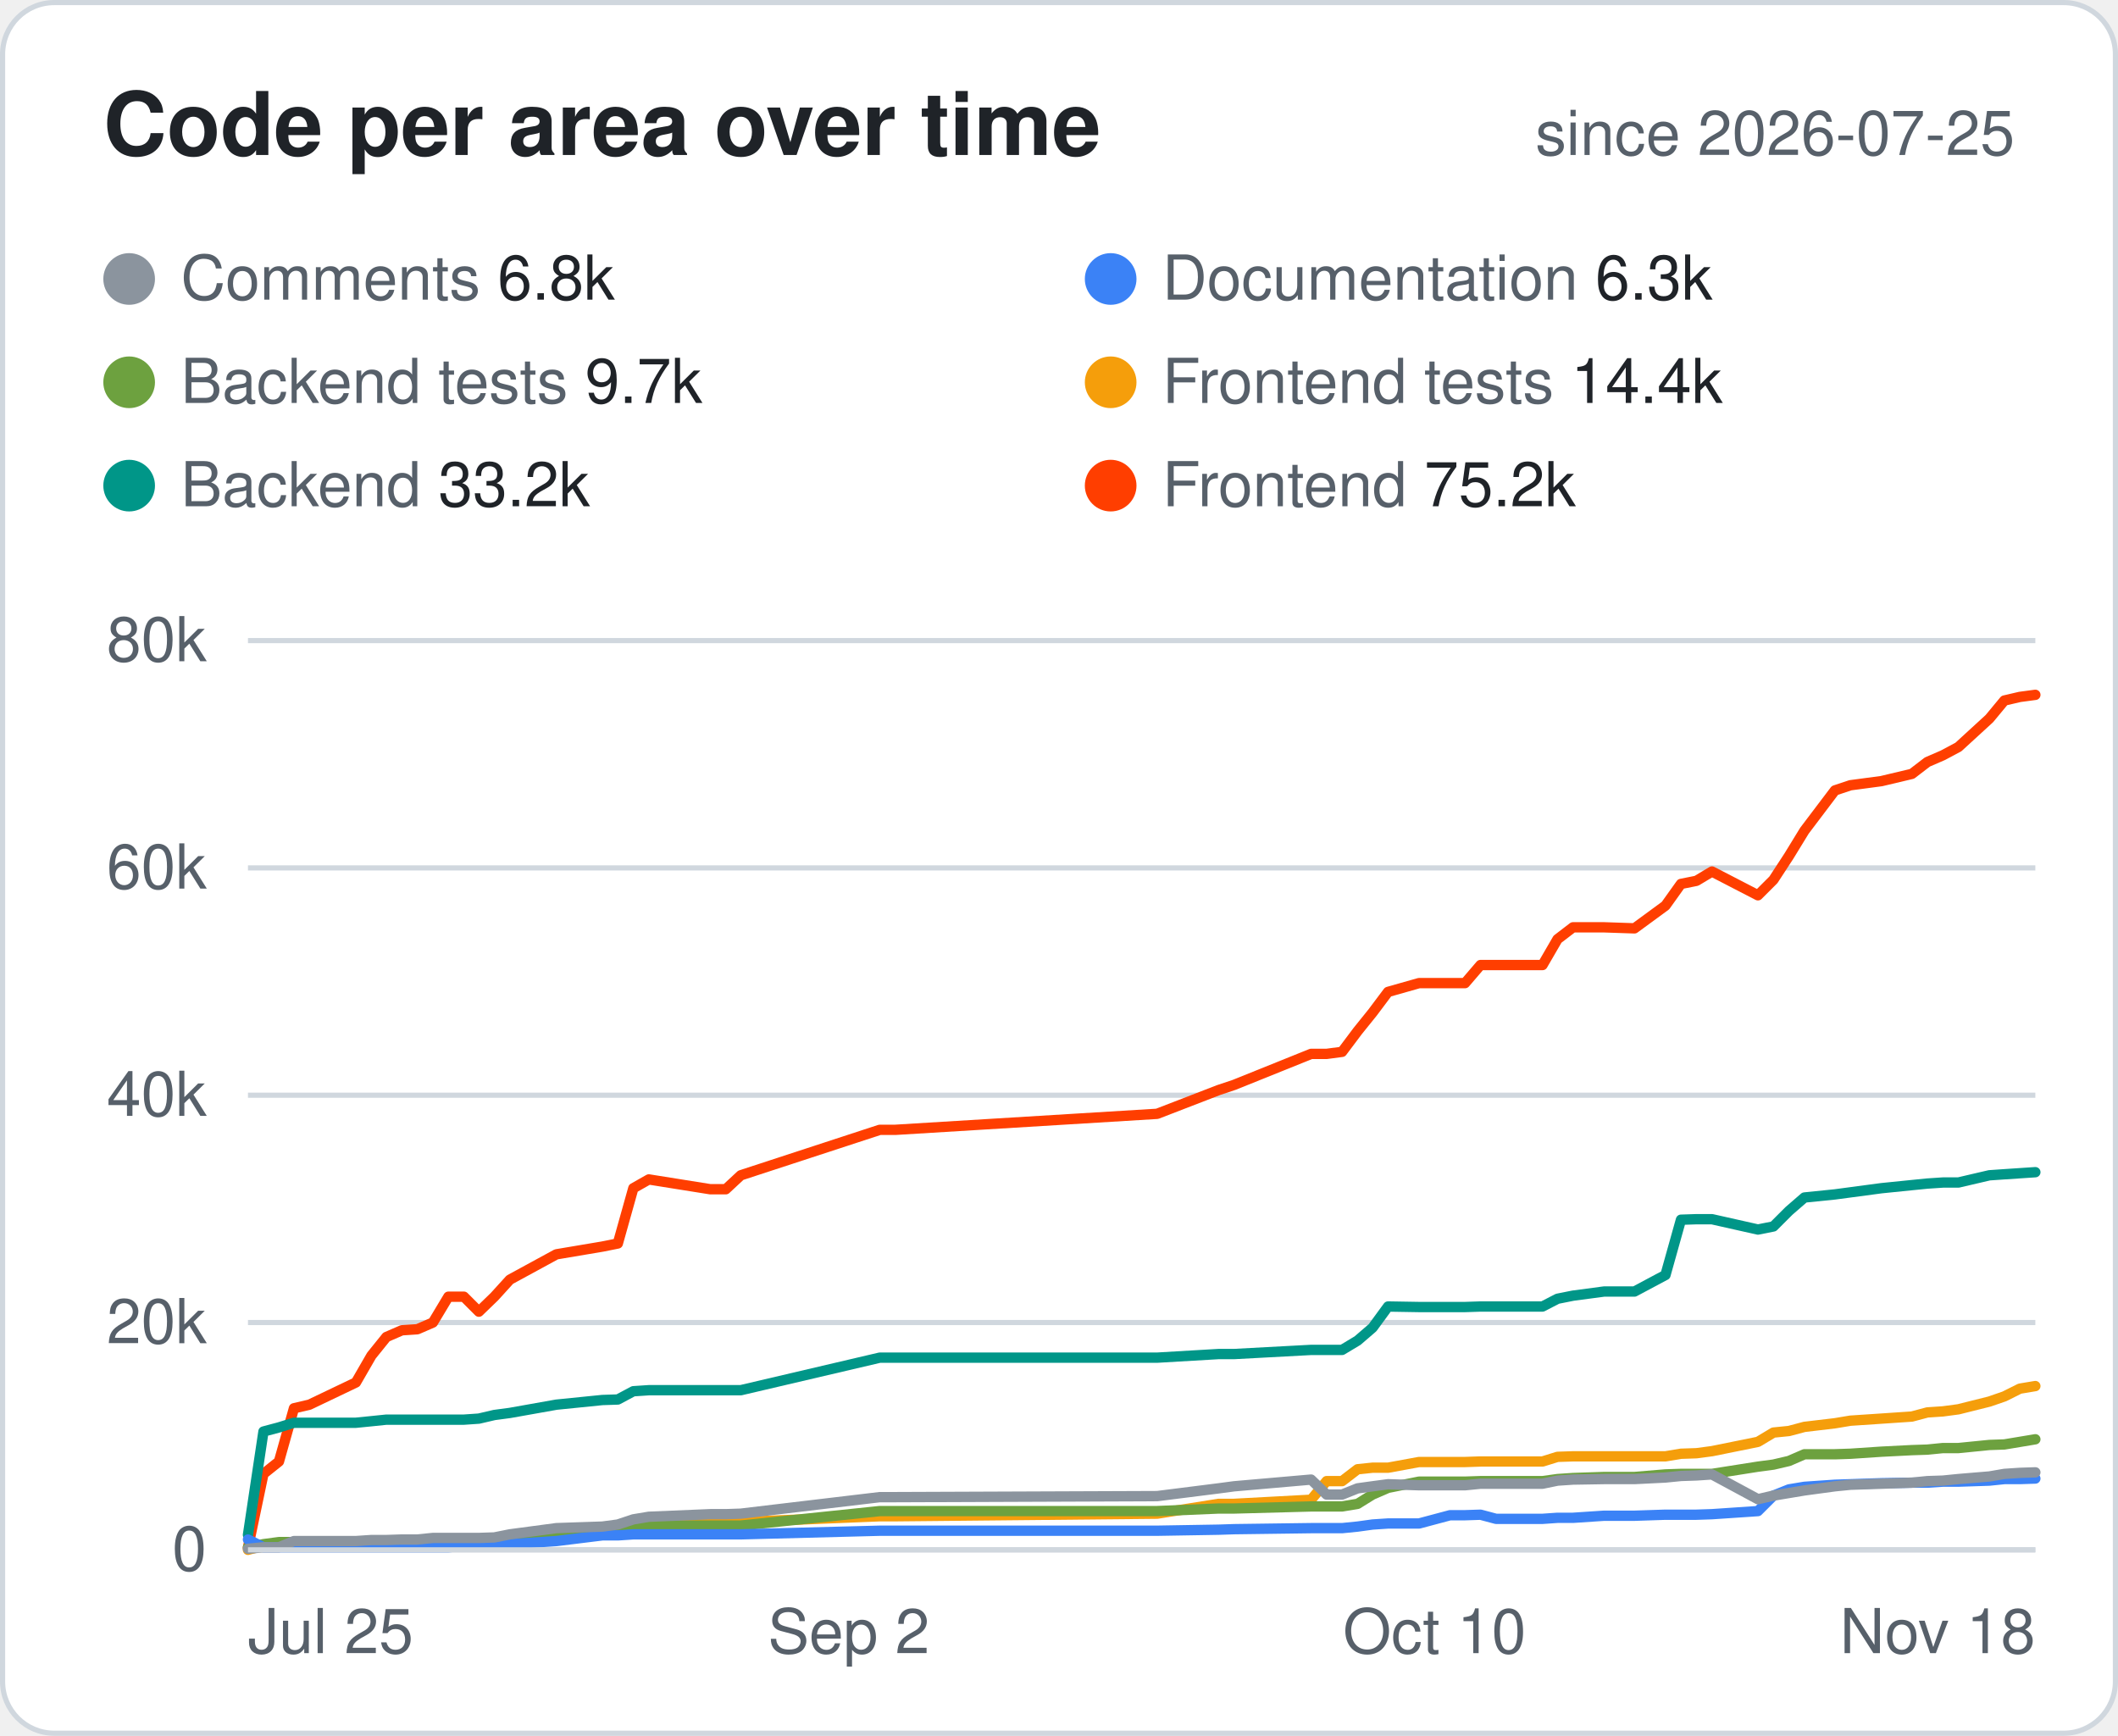
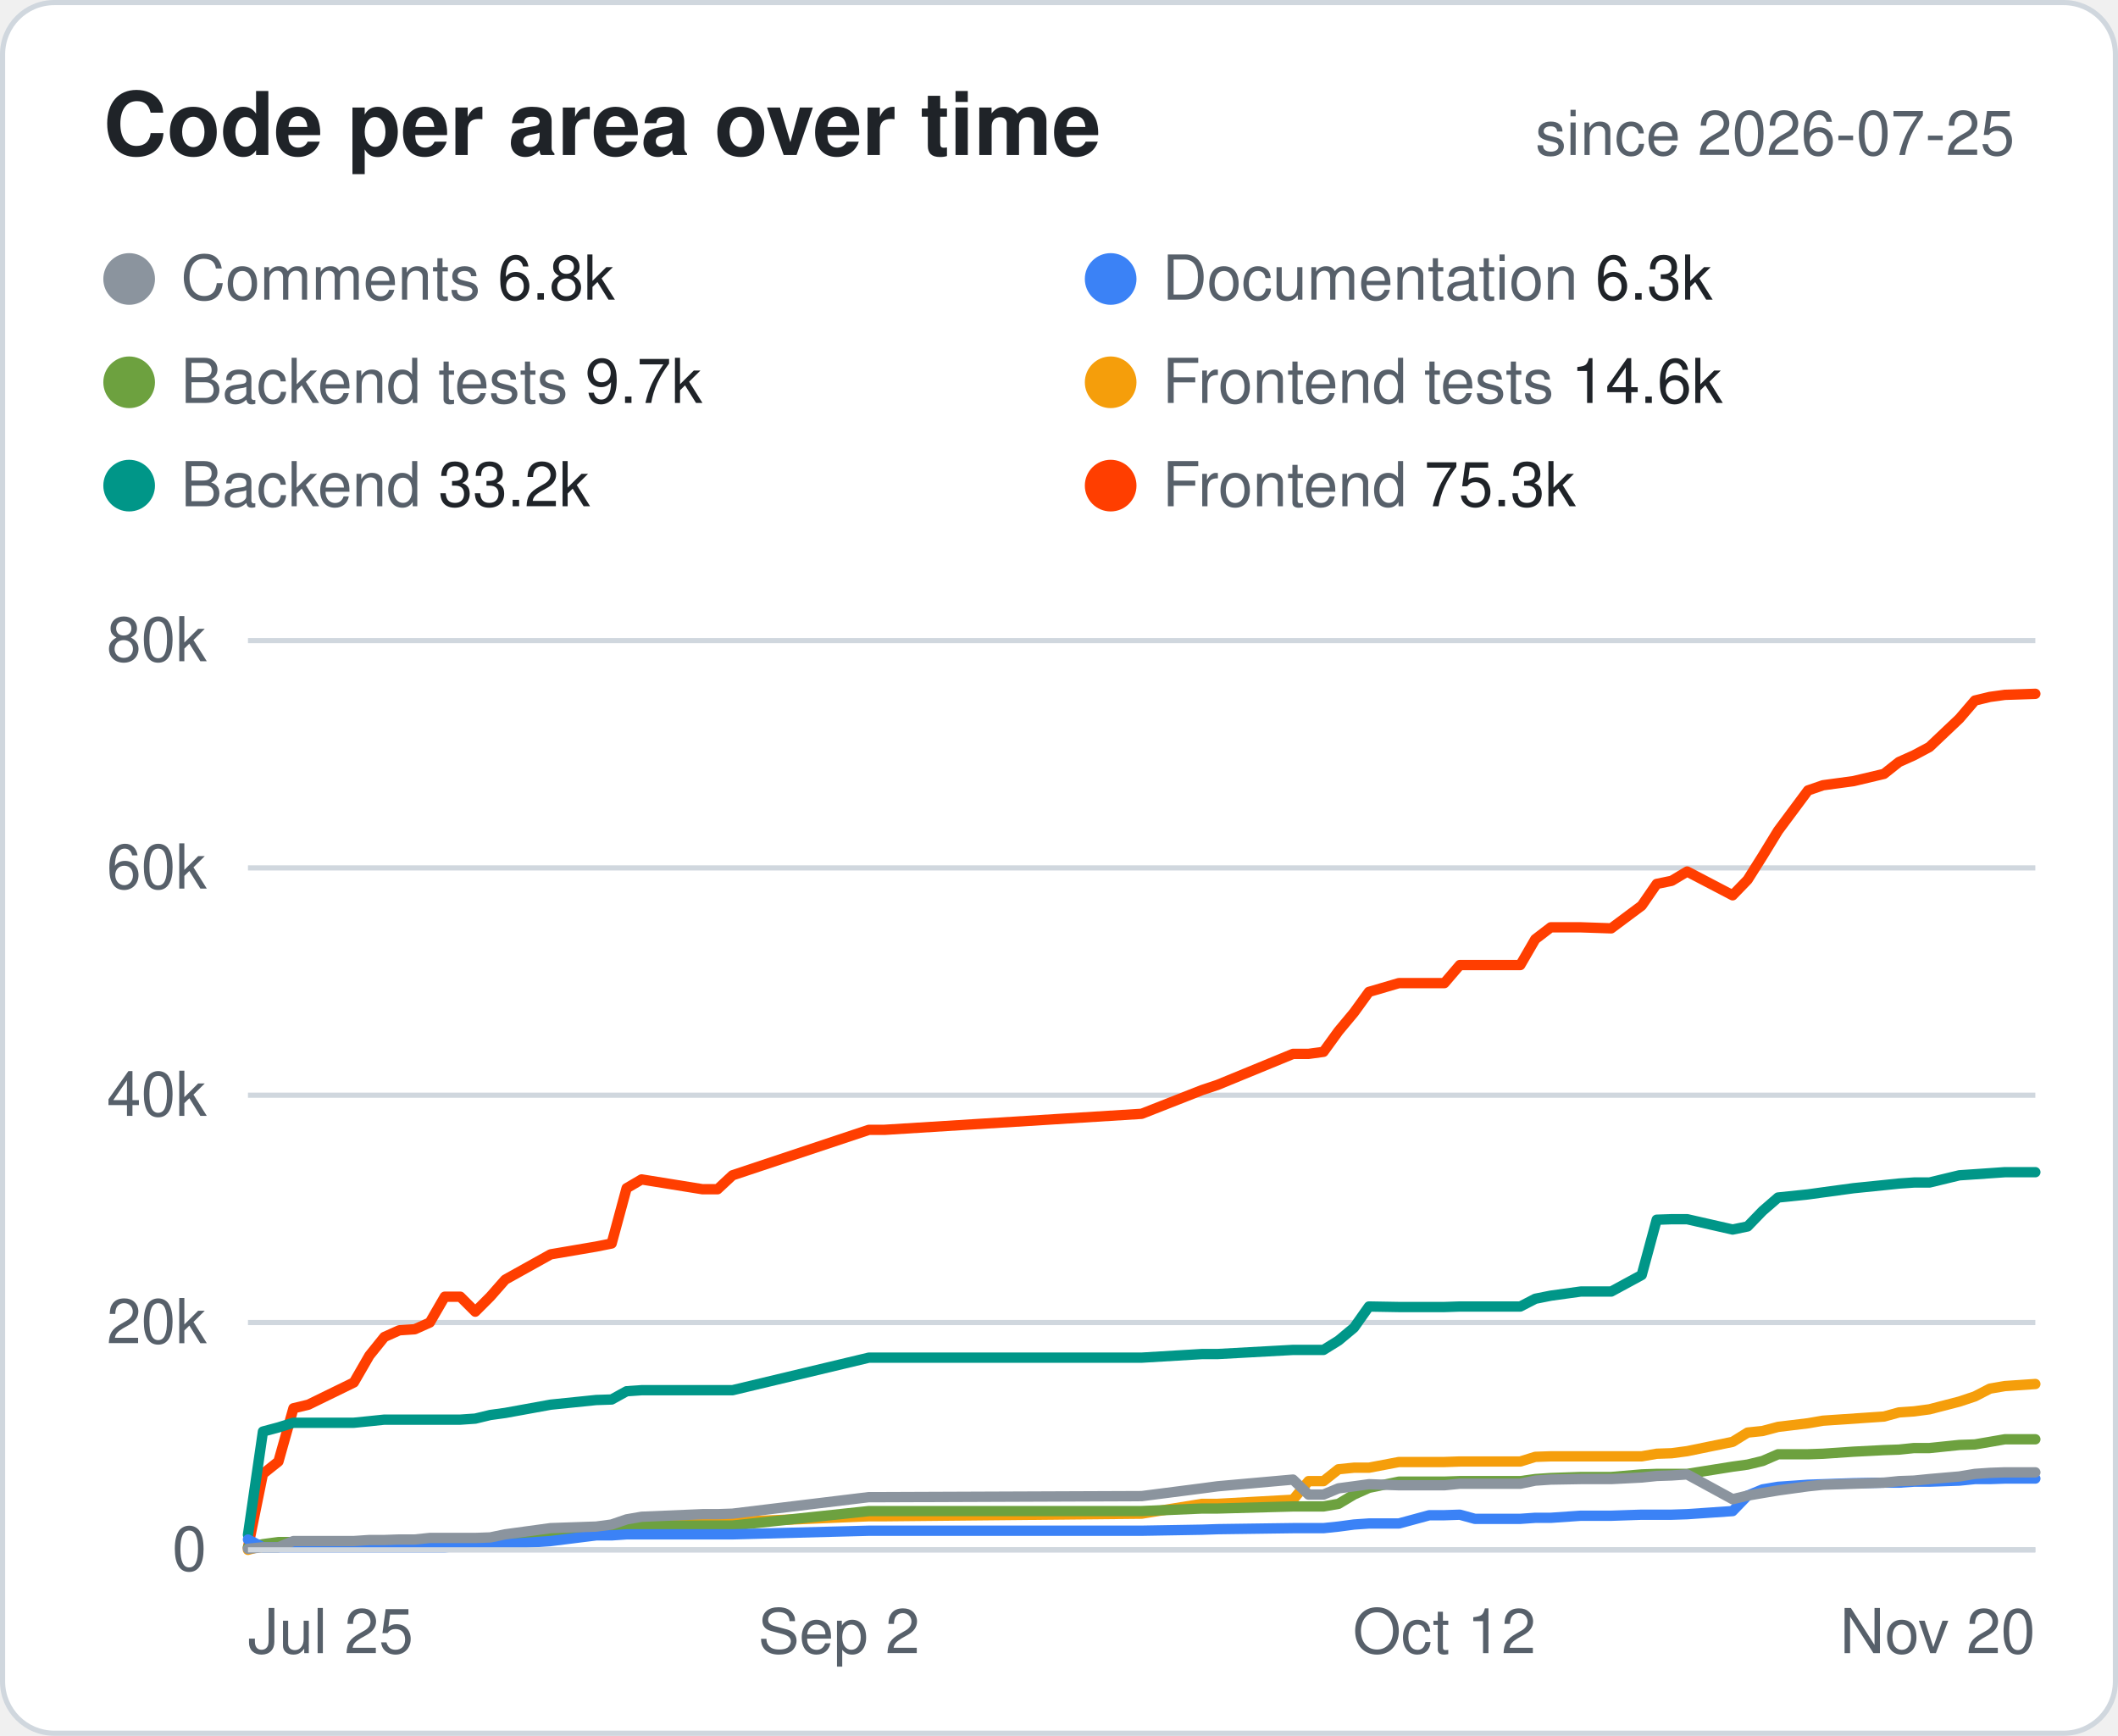
<svg xmlns="http://www.w3.org/2000/svg" width="410" height="336" viewBox="0 0 410 336" font-family="-apple-system,Segoe UI,Helvetica,Arial,sans-serif">
  <style>.bg{fill:#fff;stroke:#d0d7de}.hd{fill:#57606a;font-size:12px;font-weight:600;text-transform:uppercase;letter-spacing:.04em}.tx{fill:#1f2328;font-size:14px}.mu{fill:#57606a;font-size:14px}.tt{fill:#1f2328;font-size:14px;font-weight:700}.ln{stroke:#d0d7de}.ti{fill:#1f2328;font-size:17px;font-weight:700}.tr{fill:#eaeef2}@media (prefers-color-scheme:dark){.bg{fill:#0d1117;stroke:#30363d}.hd,.mu{fill:#8b949e}.tx,.tt,.ti{fill:#e6edf3}.ln{stroke:#30363d}.tr{fill:#21262d}}</style>
  <rect class="bg" x=".5" y=".5" width="409" height="335" rx="10" />
  <text class="ti" x="20" y="30">Code per area over time</text>
  <text class="mu" x="390" y="30" text-anchor="end" style="font-size:12px">since 2026-07-25</text>
  <circle cx="25" cy="54" r="5" fill="#8B949E" />
  <text class="mu" x="35" y="58" style="font-size:12px">Comments <tspan class="tx" style="font-size:12px">6.8k</tspan>
  </text>
  <circle cx="215" cy="54" r="5" fill="#3B82F6" />
  <text class="mu" x="225" y="58" style="font-size:12px">Documentation <tspan class="tx" style="font-size:12px">6.3k</tspan>
  </text>
  <circle cx="25" cy="74" r="5" fill="#6DA13F" />
  <text class="mu" x="35" y="78" style="font-size:12px">Backend tests <tspan class="tx" style="font-size:12px">9.7k</tspan>
  </text>
  <circle cx="215" cy="74" r="5" fill="#F59E0B" />
-   <text class="mu" x="225" y="78" style="font-size:12px">Frontend tests <tspan class="tx" style="font-size:12px">14.4k</tspan>
+   <text class="mu" x="225" y="78" style="font-size:12px">Frontend tests <tspan class="tx" style="font-size:12px">14.6k</tspan>
  </text>
  <circle cx="25" cy="94" r="5" fill="#009688" />
  <text class="mu" x="35" y="98" style="font-size:12px">Backend <tspan class="tx" style="font-size:12px">33.2k</tspan>
  </text>
  <circle cx="215" cy="94" r="5" fill="#FF3E00" />
-   <text class="mu" x="225" y="98" style="font-size:12px">Frontend <tspan class="tx" style="font-size:12px">75.2k</tspan>
+   <text class="mu" x="225" y="98" style="font-size:12px">Frontend <tspan class="tx" style="font-size:12px">75.3k</tspan>
  </text>
  <line class="ln" x1="48" x2="394" y1="300.0" y2="300.0" />
  <text class="mu" x="40" y="304.0" text-anchor="end" style="font-size:12px">0</text>
  <line class="ln" x1="48" x2="394" y1="256.0" y2="256.0" />
  <text class="mu" x="40" y="260.0" text-anchor="end" style="font-size:12px">20k</text>
  <line class="ln" x1="48" x2="394" y1="212.0" y2="212.0" />
  <text class="mu" x="40" y="216.0" text-anchor="end" style="font-size:12px">40k</text>
  <line class="ln" x1="48" x2="394" y1="168.0" y2="168.0" />
  <text class="mu" x="40" y="172.0" text-anchor="end" style="font-size:12px">60k</text>
  <line class="ln" x1="48" x2="394" y1="124.0" y2="124.0" />
  <text class="mu" x="40" y="128.0" text-anchor="end" style="font-size:12px">80k</text>
  <text class="mu" x="48.0" y="320" text-anchor="start" style="font-size:12px">Jul 25</text>
-   <text class="mu" x="164.3" y="320" text-anchor="middle" style="font-size:12px">Sep 2</text>
-   <text class="mu" x="277.7" y="320" text-anchor="middle" style="font-size:12px">Oct 10</text>
-   <text class="mu" x="394.0" y="320" text-anchor="end" style="font-size:12px">Nov 18</text>
-   <polyline points="48.0,299.6 51.0,285.3 54.0,282.9 56.9,272.6 59.9,271.9 68.9,267.6 71.9,262.4 74.8,258.8 77.8,257.5 80.8,257.3 83.8,256.0 86.8,251.0 89.8,251.0 92.7,253.9 95.7,251.0 98.7,247.7 107.7,242.8 116.6,241.3 119.6,240.7 122.6,230.0 125.6,228.3 137.5,230.2 140.5,230.2 143.4,227.5 170.3,218.7 173.3,218.7 224.0,215.6 235.9,211.0 238.9,210.0 253.8,204.0 256.8,204.0 259.8,203.6 262.8,199.6 265.7,196.0 268.7,192.0 274.7,190.3 280.7,190.3 283.6,190.3 286.6,186.8 289.6,186.8 298.6,186.8 301.5,181.8 304.5,179.5 310.5,179.5 316.4,179.7 322.4,175.3 325.4,171.1 328.4,170.5 331.4,168.7 340.3,173.3 343.3,170.3 346.3,165.7 349.3,160.8 355.2,153.0 358.2,152.0 364.2,151.2 370.1,149.8 373.1,147.5 376.1,146.2 379.1,144.6 385.1,139.1 388.0,135.6 391.0,134.9 394.0,134.5" fill="none" stroke="#FF3E00" stroke-width="2" stroke-linejoin="round" stroke-linecap="round" />
-   <polyline points="48.0,297.1 51.0,277.1 54.0,276.3 56.9,275.4 59.9,275.4 68.9,275.4 71.9,275.1 74.8,274.8 77.8,274.8 80.8,274.8 83.8,274.8 86.8,274.8 89.8,274.8 92.7,274.6 95.7,273.9 98.7,273.5 107.7,271.9 116.6,271.0 119.6,270.9 122.6,269.3 125.6,269.1 137.5,269.1 140.5,269.1 143.4,269.1 170.3,262.8 173.3,262.8 224.0,262.8 235.9,262.1 238.9,262.1 253.8,261.3 256.8,261.3 259.8,261.3 262.8,259.5 265.7,257.0 268.7,252.9 274.7,253.0 280.7,253.0 283.6,253.0 286.6,252.9 289.6,252.9 298.6,252.9 301.5,251.4 304.5,250.8 310.5,250.0 316.4,250.0 322.4,246.8 325.4,236.1 328.4,236.0 331.4,236.0 340.3,238.0 343.3,237.4 346.3,234.4 349.3,231.8 355.2,231.2 358.2,230.8 364.2,230.0 370.1,229.4 373.1,229.1 376.1,228.9 379.1,228.9 385.1,227.5 388.0,227.3 391.0,227.1 394.0,226.9" fill="none" stroke="#009688" stroke-width="2" stroke-linejoin="round" stroke-linecap="round" />
-   <polyline points="48.0,300.0 51.0,299.2 54.0,298.9 56.9,298.9 59.9,298.8 68.9,298.6 71.9,298.2 74.8,298.2 77.8,298.2 80.8,298.2 83.8,298.2 86.8,298.2 89.8,298.2 92.7,297.9 95.7,297.9 98.7,297.9 107.7,296.7 116.6,296.4 119.6,295.9 122.6,295.3 125.6,294.8 137.5,294.8 140.5,294.8 143.4,294.6 170.3,293.5 173.3,293.5 224.0,293.0 235.9,291.1 238.9,291.1 253.8,290.3 256.8,286.7 259.8,286.7 262.8,284.4 265.7,284.1 268.7,284.1 274.7,283.0 280.7,283.0 283.6,283.0 286.6,282.9 289.6,282.9 298.6,282.9 301.5,282.0 304.5,281.9 310.5,281.9 316.4,281.9 322.4,281.9 325.4,281.4 328.4,281.3 331.4,280.9 340.3,279.1 343.3,277.3 346.3,277.0 349.3,276.2 355.2,275.5 358.2,275.0 364.2,274.6 370.1,274.2 373.1,273.4 376.1,273.2 379.1,272.8 385.1,271.3 388.0,270.3 391.0,268.8 394.0,268.3" fill="none" stroke="#F59E0B" stroke-width="2" stroke-linejoin="round" stroke-linecap="round" />
-   <polyline points="48.0,299.5 51.0,298.9 54.0,298.5 56.9,298.5 59.9,298.5 68.9,298.5 71.9,298.2 74.8,298.2 77.8,298.2 80.8,298.2 83.8,298.2 86.8,298.2 89.8,298.2 92.7,298.2 95.7,298.1 98.7,298.0 107.7,296.5 116.6,295.9 119.6,295.8 122.6,295.3 125.6,295.3 137.5,295.3 140.5,295.3 143.4,295.3 170.3,292.5 173.3,292.5 224.0,292.5 235.9,292.0 238.9,292.0 253.8,291.6 256.8,291.6 259.8,291.6 262.8,291.1 265.7,289.3 268.7,288.0 274.7,286.8 280.7,286.8 283.6,286.8 286.6,286.7 289.6,286.7 298.6,286.7 301.5,286.3 304.5,286.1 310.5,285.9 316.4,285.9 322.4,285.4 325.4,285.3 328.4,285.3 331.4,285.3 340.3,283.9 343.3,283.5 346.3,282.8 349.3,281.5 355.2,281.5 358.2,281.4 364.2,281.0 370.1,280.7 373.1,280.6 376.1,280.3 379.1,280.3 385.1,279.7 388.0,279.6 391.0,279.1 394.0,278.6" fill="none" stroke="#6DA13F" stroke-width="2" stroke-linejoin="round" stroke-linecap="round" />
-   <polyline points="48.0,298.0 51.0,299.5 54.0,299.5 56.9,299.5 59.9,299.5 68.9,299.5 71.9,299.5 74.8,299.5 77.8,299.5 80.8,299.5 83.8,299.5 86.8,299.5 89.8,299.3 92.7,298.9 95.7,298.9 98.7,298.9 107.7,298.3 116.6,297.2 119.6,297.2 122.6,297.0 125.6,297.0 137.5,297.0 140.5,297.0 143.4,297.0 170.3,296.3 173.3,296.3 224.0,296.3 235.9,296.1 238.9,296.0 253.8,295.8 256.8,295.8 259.8,295.8 262.8,295.5 265.7,295.1 268.7,294.9 274.7,294.9 280.7,293.3 283.6,293.3 286.6,293.2 289.6,294.0 298.6,294.0 301.5,293.8 304.5,293.8 310.5,293.4 316.4,293.4 322.4,293.2 325.4,293.2 328.4,293.2 331.4,293.1 340.3,292.5 343.3,289.5 346.3,288.3 349.3,287.8 355.2,287.4 358.2,287.3 364.2,287.1 370.1,287.0 373.1,287.0 376.1,286.8 379.1,286.8 385.1,286.6 388.0,286.3 391.0,286.3 394.0,286.2" fill="none" stroke="#3B82F6" stroke-width="2" stroke-linejoin="round" stroke-linecap="round" />
-   <polyline points="48.0,299.8 51.0,299.5 54.0,299.5 56.9,298.3 59.9,298.3 68.9,298.3 71.9,298.1 74.8,298.1 77.8,298.0 80.8,298.0 83.8,297.7 86.8,297.7 89.8,297.7 92.7,297.7 95.7,297.6 98.7,297.0 107.7,295.8 116.6,295.5 119.6,295.1 122.6,294.1 125.6,293.6 137.5,293.1 140.5,293.1 143.4,293.0 170.3,289.8 173.3,289.8 224.0,289.6 235.9,288.1 238.9,287.7 253.8,286.4 256.8,289.3 259.8,289.3 262.8,288.1 265.7,287.7 268.7,287.3 274.7,287.5 280.7,287.5 283.6,287.5 286.6,287.2 289.6,287.2 298.6,287.2 301.5,286.6 304.5,286.4 310.5,286.3 316.4,286.3 322.4,286.0 325.4,285.7 328.4,285.6 331.4,285.4 340.3,290.2 343.3,289.5 346.3,289.0 349.3,288.5 355.2,287.7 358.2,287.4 364.2,287.2 370.1,287.0 373.1,286.7 376.1,286.6 379.1,286.3 385.1,285.8 388.0,285.3 391.0,285.1 394.0,285.0" fill="none" stroke="#8B949E" stroke-width="2" stroke-linejoin="round" stroke-linecap="round" />
+   <text class="mu" x="162.4" y="320" text-anchor="middle" style="font-size:12px">Sep 2</text>
+   <text class="mu" x="279.6" y="320" text-anchor="middle" style="font-size:12px">Oct 12</text>
+   <text class="mu" x="394.0" y="320" text-anchor="end" style="font-size:12px">Nov 20</text>
+   <polyline points="48.0,299.6 50.9,285.3 53.9,282.9 56.8,272.6 59.7,271.9 68.5,267.6 71.5,262.4 74.4,258.8 77.3,257.5 80.3,257.3 83.2,256.0 86.1,251.0 89.1,251.0 92.0,253.9 94.9,251.0 97.8,247.7 106.6,242.8 115.4,241.3 118.4,240.7 121.3,230.0 124.2,228.3 136.0,230.2 138.9,230.2 141.8,227.5 168.2,218.7 171.2,218.7 221.0,215.6 232.7,211.0 235.7,210.0 250.3,204.0 253.3,204.0 256.2,203.6 259.1,199.6 262.1,196.0 265.0,192.0 270.8,190.3 276.7,190.3 279.6,190.3 282.6,186.8 285.5,186.8 294.3,186.8 297.2,181.8 300.2,179.5 306.0,179.5 311.9,179.7 317.8,175.3 320.7,171.1 323.6,170.5 326.6,168.7 335.4,173.3 338.3,170.3 341.2,165.7 344.2,160.8 350.0,153.0 352.9,152.0 358.8,151.2 364.7,149.8 367.6,147.5 370.5,146.2 373.5,144.6 379.3,139.1 382.3,135.6 385.2,134.9 388.1,134.5 394.0,134.3" fill="none" stroke="#FF3E00" stroke-width="2" stroke-linejoin="round" stroke-linecap="round" />
+   <polyline points="48.0,297.1 50.9,277.1 53.9,276.3 56.8,275.4 59.7,275.4 68.5,275.4 71.5,275.1 74.4,274.8 77.3,274.8 80.3,274.8 83.2,274.8 86.1,274.8 89.1,274.8 92.0,274.6 94.9,273.9 97.8,273.5 106.6,271.9 115.4,271.0 118.4,270.9 121.3,269.3 124.2,269.1 136.0,269.1 138.9,269.1 141.8,269.1 168.2,262.8 171.2,262.8 221.0,262.8 232.7,262.1 235.7,262.1 250.3,261.3 253.3,261.3 256.2,261.3 259.1,259.5 262.1,257.0 265.0,252.9 270.8,253.0 276.7,253.0 279.6,253.0 282.6,252.9 285.5,252.9 294.3,252.9 297.2,251.4 300.2,250.8 306.0,250.0 311.9,250.0 317.8,246.8 320.7,236.1 323.6,236.0 326.6,236.0 335.4,238.0 338.3,237.4 341.2,234.4 344.2,231.8 350.0,231.2 352.9,230.8 358.8,230.0 364.7,229.4 367.6,229.1 370.5,228.9 373.5,228.9 379.3,227.5 382.3,227.3 385.2,227.1 388.1,226.9 394.0,226.9" fill="none" stroke="#009688" stroke-width="2" stroke-linejoin="round" stroke-linecap="round" />
+   <polyline points="48.0,300.0 50.9,299.2 53.9,298.9 56.8,298.9 59.7,298.8 68.5,298.6 71.5,298.2 74.4,298.2 77.3,298.2 80.3,298.2 83.2,298.2 86.1,298.2 89.1,298.2 92.0,297.9 94.9,297.9 97.8,297.9 106.6,296.7 115.4,296.4 118.4,295.9 121.3,295.3 124.2,294.8 136.0,294.8 138.9,294.8 141.8,294.6 168.2,293.5 171.2,293.5 221.0,293.0 232.7,291.1 235.7,291.1 250.3,290.3 253.3,286.7 256.2,286.7 259.1,284.4 262.1,284.1 265.0,284.1 270.8,283.0 276.7,283.0 279.6,283.0 282.6,282.9 285.5,282.9 294.3,282.9 297.2,282.0 300.2,281.9 306.0,281.9 311.9,281.9 317.8,281.9 320.7,281.4 323.6,281.3 326.6,280.9 335.4,279.1 338.3,277.3 341.2,277.0 344.2,276.2 350.0,275.5 352.9,275.0 358.8,274.6 364.7,274.2 367.6,273.4 370.5,273.2 373.5,272.8 379.3,271.3 382.3,270.3 385.2,268.8 388.1,268.3 394.0,267.9" fill="none" stroke="#F59E0B" stroke-width="2" stroke-linejoin="round" stroke-linecap="round" />
+   <polyline points="48.0,299.5 50.9,298.9 53.9,298.5 56.8,298.5 59.7,298.5 68.5,298.5 71.5,298.2 74.4,298.2 77.3,298.2 80.3,298.2 83.2,298.2 86.1,298.2 89.1,298.2 92.0,298.2 94.9,298.1 97.8,298.0 106.6,296.5 115.4,295.9 118.4,295.8 121.3,295.3 124.2,295.3 136.0,295.3 138.9,295.3 141.8,295.3 168.2,292.5 171.2,292.5 221.0,292.5 232.7,292.0 235.7,292.0 250.3,291.6 253.3,291.6 256.2,291.6 259.1,291.1 262.1,289.3 265.0,288.0 270.8,286.8 276.7,286.8 279.6,286.8 282.6,286.7 285.5,286.7 294.3,286.7 297.2,286.3 300.2,286.1 306.0,285.9 311.9,285.9 317.8,285.4 320.7,285.3 323.6,285.3 326.6,285.3 335.4,283.9 338.3,283.5 341.2,282.8 344.2,281.5 350.0,281.5 352.9,281.4 358.8,281.0 364.7,280.7 367.6,280.6 370.5,280.3 373.5,280.3 379.3,279.7 382.3,279.6 385.2,279.1 388.1,278.6 394.0,278.6" fill="none" stroke="#6DA13F" stroke-width="2" stroke-linejoin="round" stroke-linecap="round" />
+   <polyline points="48.0,298.0 50.9,299.5 53.9,299.5 56.8,299.5 59.7,299.5 68.5,299.5 71.5,299.5 74.4,299.5 77.3,299.5 80.3,299.5 83.2,299.5 86.1,299.5 89.1,299.3 92.0,298.9 94.9,298.9 97.8,298.9 106.6,298.3 115.4,297.2 118.4,297.2 121.3,297.0 124.2,297.0 136.0,297.0 138.9,297.0 141.8,297.0 168.2,296.3 171.2,296.3 221.0,296.3 232.7,296.1 235.7,296.0 250.3,295.8 253.3,295.8 256.2,295.8 259.1,295.5 262.1,295.1 265.0,294.9 270.8,294.9 276.7,293.3 279.6,293.3 282.6,293.2 285.5,294.0 294.3,294.0 297.2,293.8 300.2,293.8 306.0,293.4 311.9,293.4 317.8,293.2 320.7,293.2 323.6,293.2 326.6,293.1 335.4,292.5 338.3,289.5 341.2,288.3 344.2,287.8 350.0,287.4 352.9,287.3 358.8,287.1 364.7,287.0 367.6,287.0 370.5,286.8 373.5,286.8 379.3,286.6 382.3,286.3 385.2,286.3 388.1,286.2 394.0,286.2" fill="none" stroke="#3B82F6" stroke-width="2" stroke-linejoin="round" stroke-linecap="round" />
+   <polyline points="48.0,299.8 50.9,299.5 53.9,299.5 56.8,298.3 59.7,298.3 68.5,298.3 71.5,298.1 74.4,298.1 77.3,298.0 80.3,298.0 83.2,297.7 86.1,297.7 89.1,297.7 92.0,297.7 94.9,297.6 97.8,297.0 106.6,295.8 115.4,295.5 118.4,295.1 121.3,294.1 124.2,293.6 136.0,293.1 138.9,293.1 141.8,293.0 168.2,289.8 171.2,289.8 221.0,289.6 232.7,288.1 235.7,287.7 250.3,286.4 253.3,289.3 256.2,289.3 259.1,288.1 262.1,287.7 265.0,287.3 270.8,287.5 276.7,287.5 279.6,287.5 282.6,287.2 285.5,287.2 294.3,287.2 297.2,286.6 300.2,286.4 306.0,286.3 311.9,286.3 317.8,286.0 320.7,285.7 323.6,285.6 326.6,285.4 335.4,290.2 338.3,289.5 341.2,289.0 344.2,288.5 350.0,287.7 352.9,287.4 358.8,287.2 364.7,287.0 367.6,286.7 370.5,286.6 373.5,286.3 379.3,285.8 382.3,285.3 385.2,285.1 388.1,285.0 394.0,285.0" fill="none" stroke="#8B949E" stroke-width="2" stroke-linejoin="round" stroke-linecap="round" />
  <line class="ln" x1="48" x2="394" y1="300" y2="300" />
</svg>
